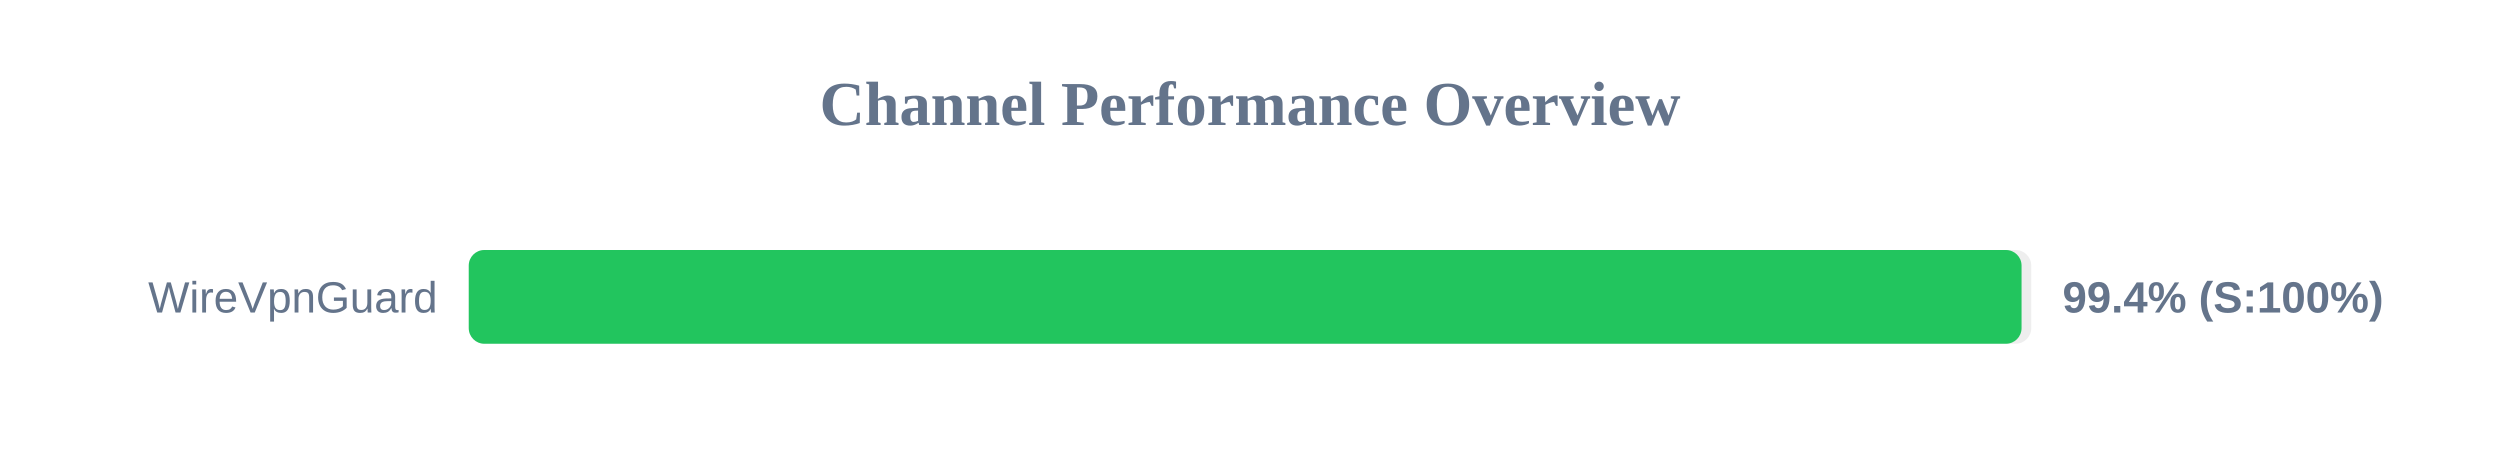
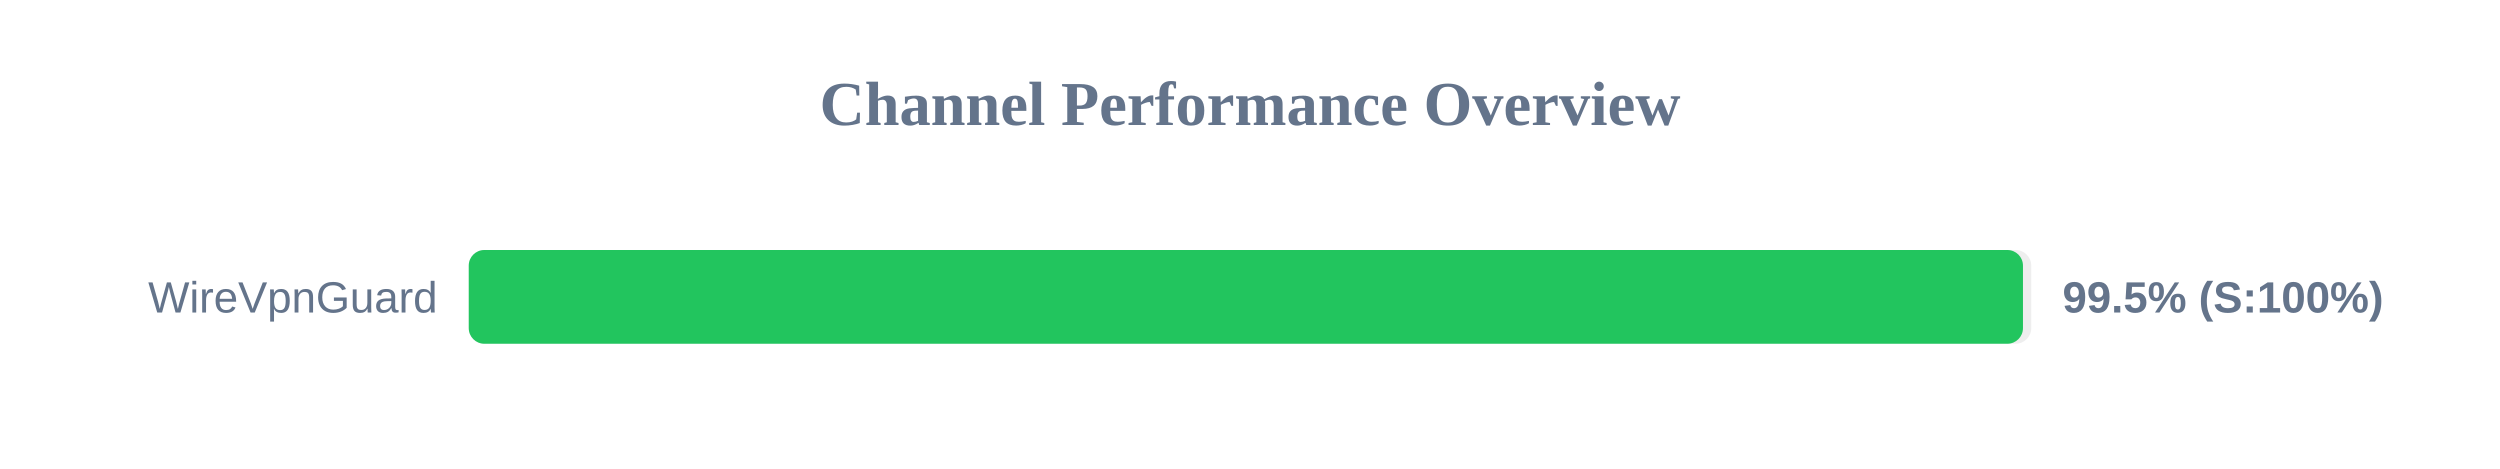
<svg xmlns="http://www.w3.org/2000/svg" width="800" height="150" version="1.1">
  <style>
        .row { font: 14px Arial; fill: #64748b; }
        .score { font: bold 14px Arial; fill: #64748b; }
    </style>
  <text x="400" y="40" text-anchor="middle" font-size="20px" font-weight="bold" fill="#64748b">Channel Performance Overview</text>
  <rect x="150" y="80" width="500" height="30" fill="#eee" rx="5" />
-   <rect x="150" y="80" width="496.9" height="30" fill="#22c55e" rx="5" />
+   <rect x="150" y="80" width="497.35" height="30" fill="#22c55e" rx="5" />
  <text x="140" y="100" text-anchor="end" class="row">WireVpnGuard</text>
-   <text x="660" y="100" text-anchor="start" class="score">99.4% (S:100%)</text>
+   <text x="660" y="100" text-anchor="start" class="score">99.5% (S:100%)</text>
</svg>
